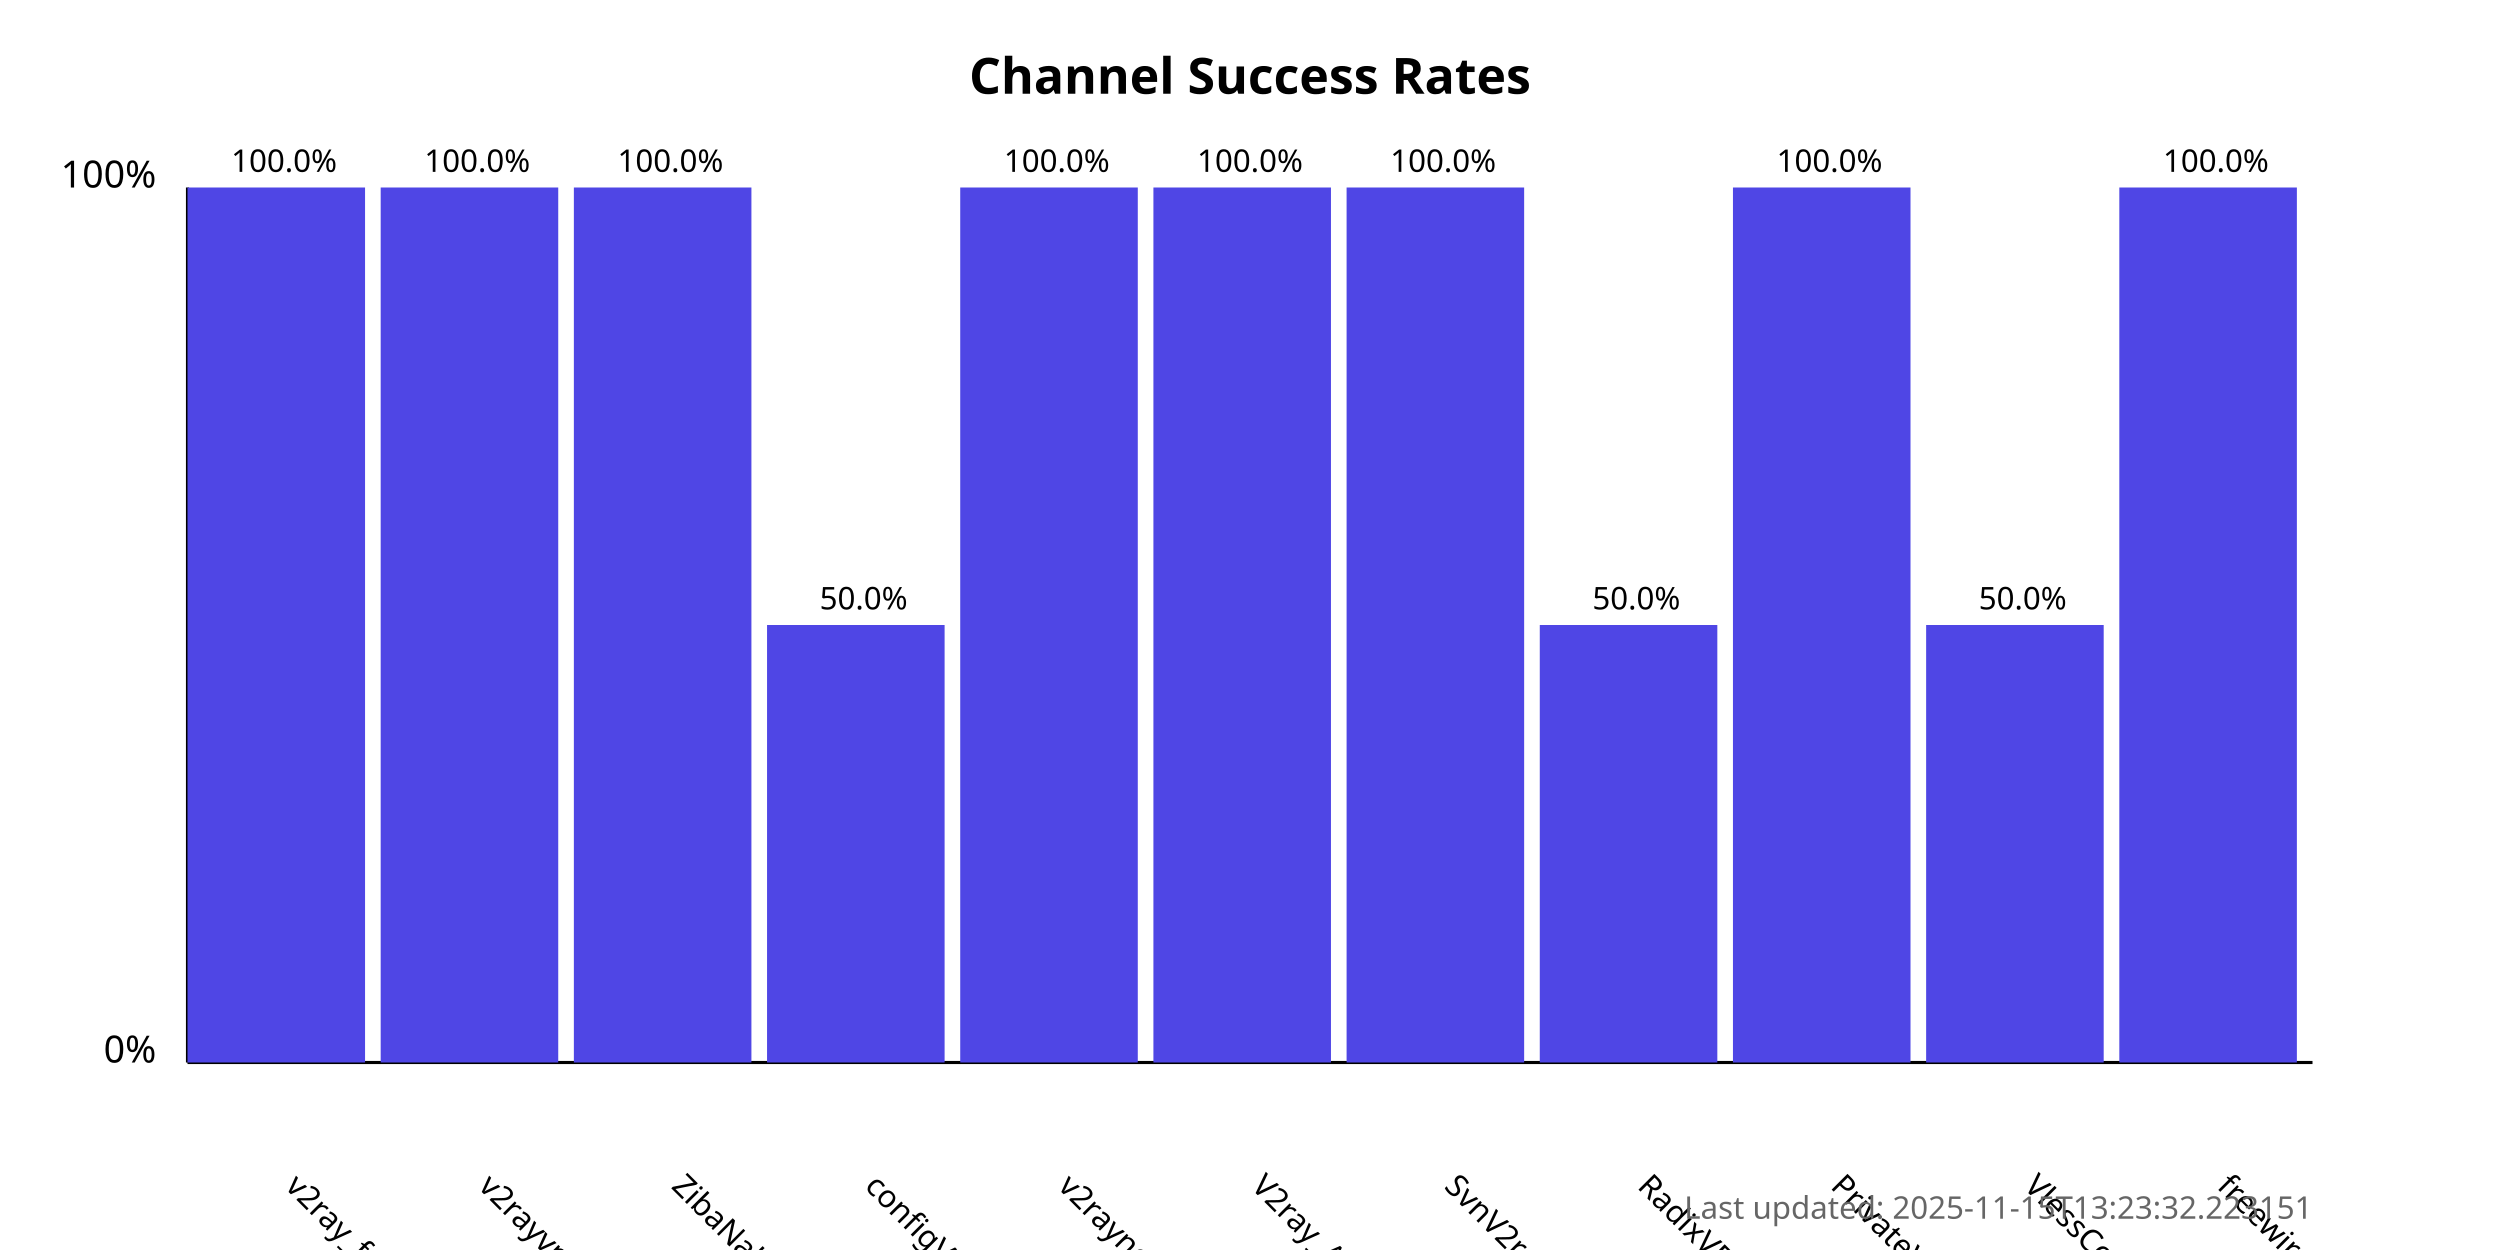
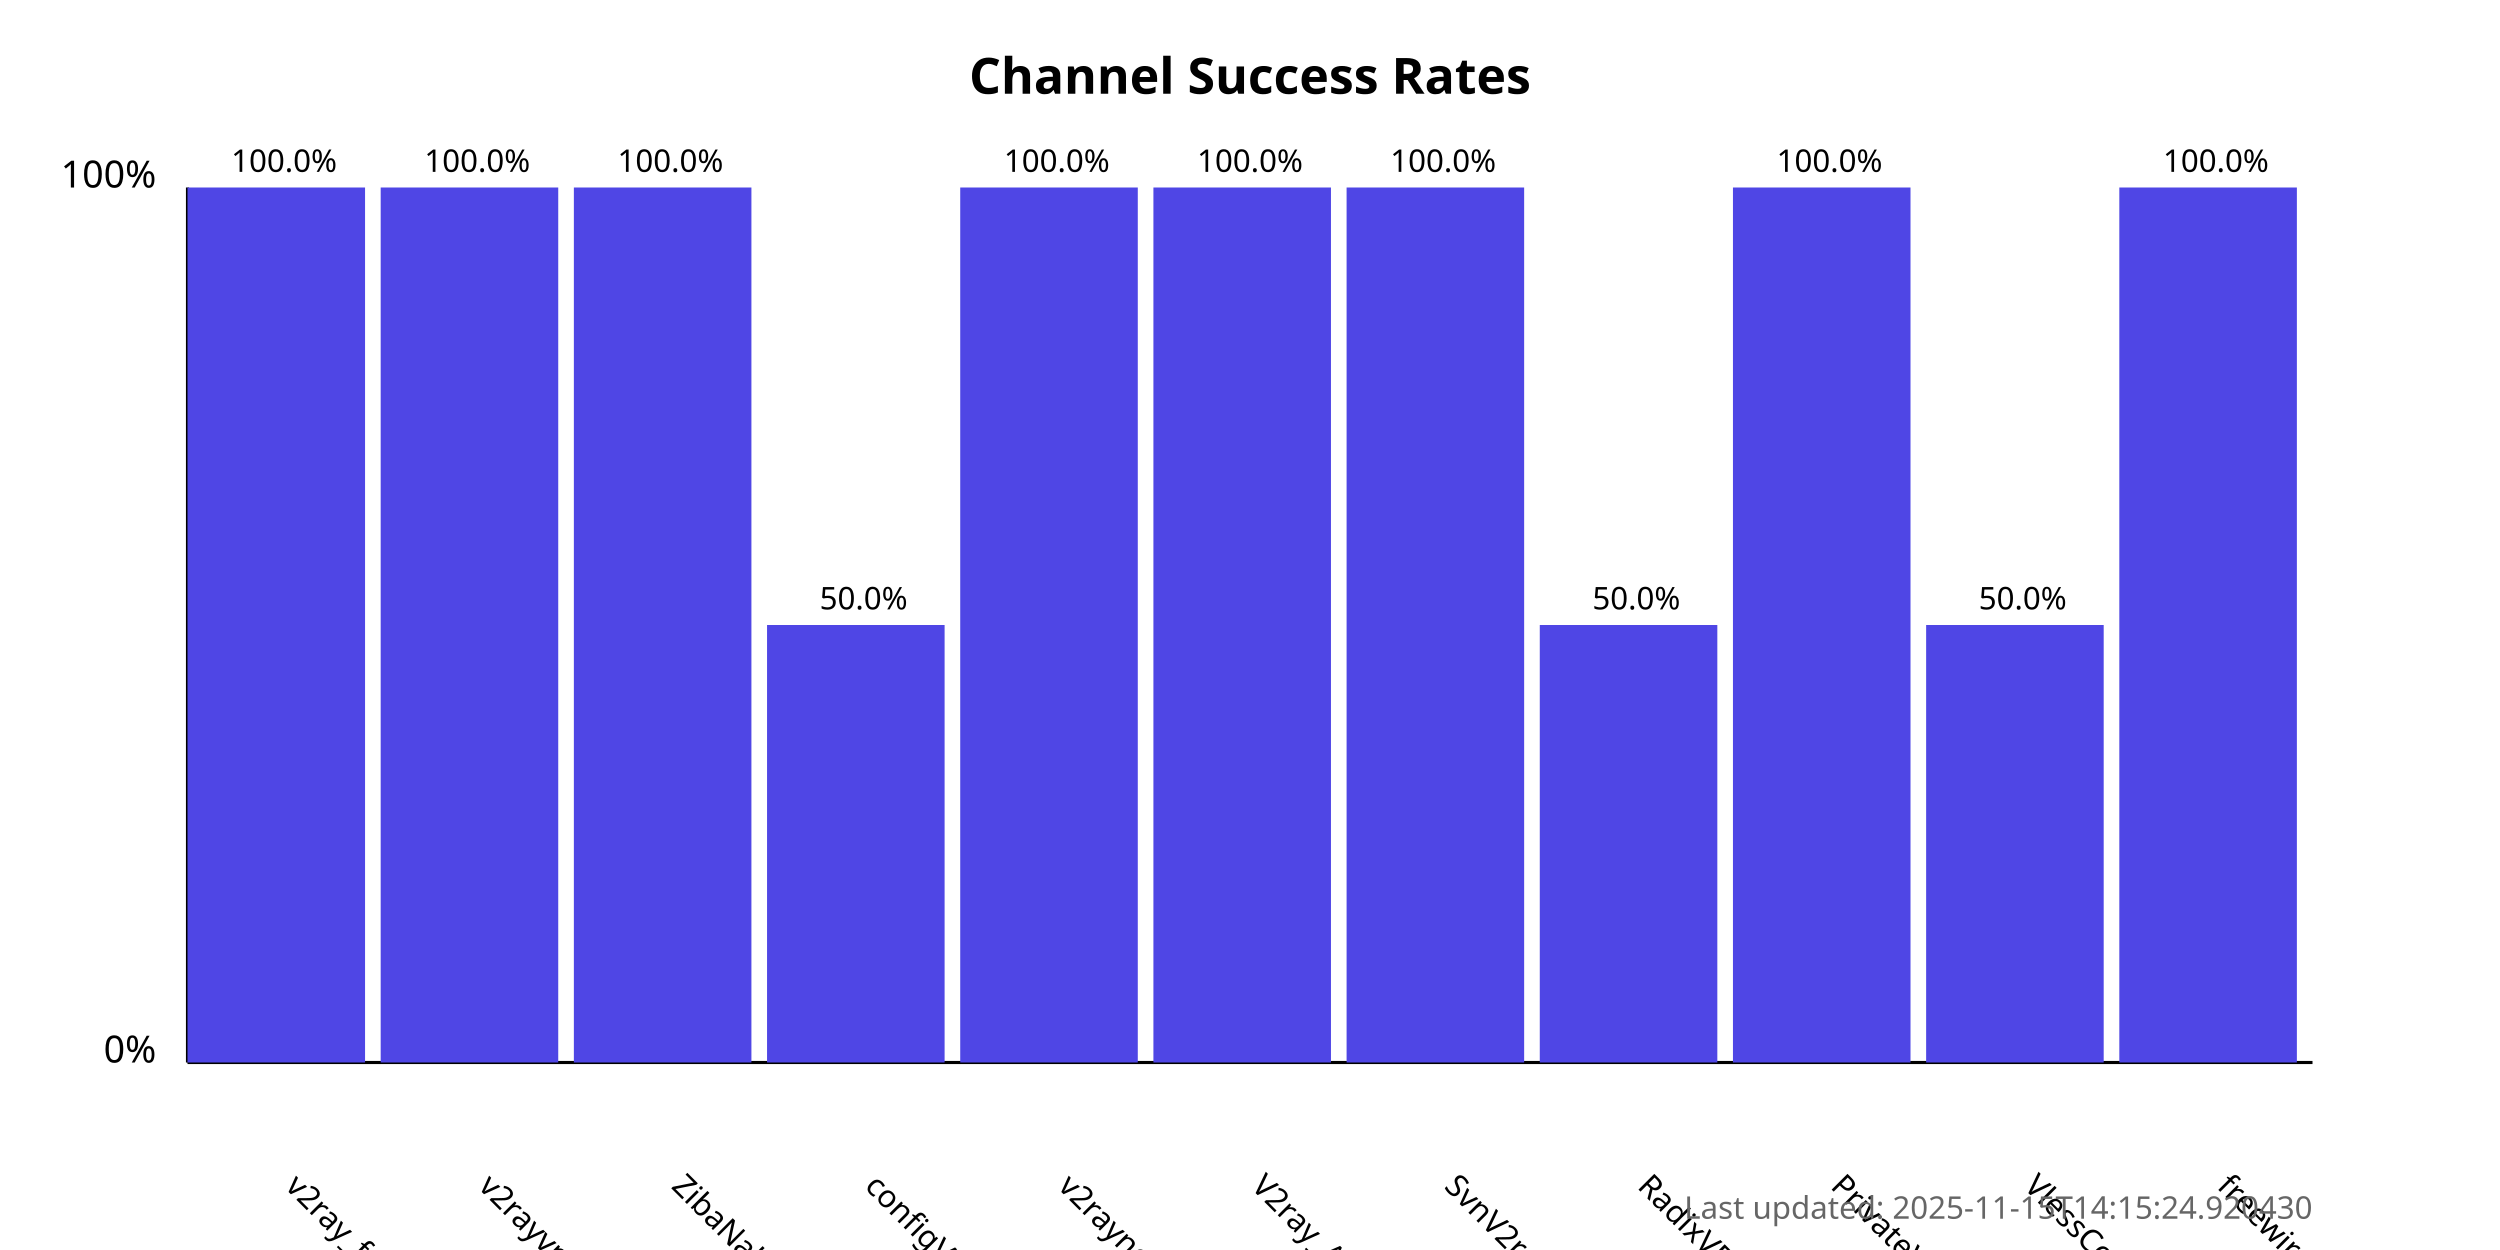
<svg xmlns="http://www.w3.org/2000/svg" width="800" height="400">
  <style>
            .chart-title { font: bold 16px sans-serif; }
            .axis-label { font: 12px sans-serif; }
            .tick-label { font: 10px sans-serif; }
            .bar { fill: #4f46e5; }
            .bar:hover { fill: #6366f1; }
            .timestamp { font: 10px sans-serif; fill: #666; }
        </style>
  <text x="400.0" y="30" text-anchor="middle" class="chart-title">
            Channel Success Rates
        </text>
  <line x1="60" y1="340" x2="60" y2="60" stroke="black" stroke-width="1" />
  <line x1="60" y1="340" x2="740" y2="340" stroke="black" stroke-width="1" />
  <text x="50" y="340" text-anchor="end" class="axis-label">0%</text>
  <text x="50" y="60" text-anchor="end" class="axis-label">100%</text>
  <g>
    <rect x="60" y="60.0" width="56.818" height="280.0" class="bar" />
    <text x="90.909" y="380" transform="rotate(45, 90.90909, 380)" text-anchor="start" class="tick-label">
                v2ray_free_conf
            </text>
    <text x="90.909" y="55.0" text-anchor="middle" class="tick-label">
                100.0%
            </text>
  </g>
  <g>
    <rect x="121.818" y="60.0" width="56.818" height="280.0" class="bar" />
    <text x="152.727" y="380" transform="rotate(45, 152.7273, 380)" text-anchor="start" class="tick-label">
                v2rayvpno
            </text>
    <text x="152.727" y="55.0" text-anchor="middle" class="tick-label">
                100.0%
            </text>
  </g>
  <g>
    <rect x="183.636" y="60.0" width="56.818" height="280.0" class="bar" />
    <text x="214.545" y="380" transform="rotate(45, 214.5455, 380)" text-anchor="start" class="tick-label">
                ZibaNabz
            </text>
    <text x="214.545" y="55.0" text-anchor="middle" class="tick-label">
                100.0%
            </text>
  </g>
  <g>
    <rect x="245.455" y="200.0" width="56.818" height="140.0" class="bar" />
    <text x="276.364" y="380" transform="rotate(45, 276.3636, 380)" text-anchor="start" class="tick-label">
                configV2rayForFree
            </text>
    <text x="276.364" y="195.0" text-anchor="middle" class="tick-label">
                50.0%
            </text>
  </g>
  <g>
    <rect x="307.273" y="60.0" width="56.818" height="280.0" class="bar" />
    <text x="338.182" y="380" transform="rotate(45, 338.1818, 380)" text-anchor="start" class="tick-label">
                v2rayngvpn
            </text>
    <text x="338.182" y="55.0" text-anchor="middle" class="tick-label">
                100.0%
            </text>
  </g>
  <g>
    <rect x="369.091" y="60.0" width="56.818" height="280.0" class="bar" />
    <text x="400.0" y="380" transform="rotate(45, 400.0, 380)" text-anchor="start" class="tick-label">
                V2ray_Alpha
            </text>
    <text x="400.0" y="55.0" text-anchor="middle" class="tick-label">
                100.0%
            </text>
  </g>
  <g>
    <rect x="430.909" y="60.0" width="56.818" height="280.0" class="bar" />
    <text x="461.818" y="380" transform="rotate(45, 461.8182, 380)" text-anchor="start" class="tick-label">
                SvnV2ray
            </text>
    <text x="461.818" y="55.0" text-anchor="middle" class="tick-label">
                100.0%
            </text>
  </g>
  <g>
    <rect x="492.727" y="200.0" width="56.818" height="140.0" class="bar" />
    <text x="523.636" y="380" transform="rotate(45, 523.6364, 380)" text-anchor="start" class="tick-label">
                RadixVPN
            </text>
    <text x="523.636" y="195.0" text-anchor="middle" class="tick-label">
                50.0%
            </text>
  </g>
  <g>
    <rect x="554.545" y="60.0" width="56.818" height="280.0" class="bar" />
    <text x="585.455" y="380" transform="rotate(45, 585.4545, 380)" text-anchor="start" class="tick-label">
                PrivateVPNs
            </text>
    <text x="585.455" y="55.0" text-anchor="middle" class="tick-label">
                100.0%
            </text>
  </g>
  <g>
    <rect x="616.364" y="200.0" width="56.818" height="140.0" class="bar" />
    <text x="647.273" y="380" transform="rotate(45, 647.2727, 380)" text-anchor="start" class="tick-label">
                VlessConfig
            </text>
    <text x="647.273" y="195.0" text-anchor="middle" class="tick-label">
                50.0%
            </text>
  </g>
  <g>
    <rect x="678.182" y="60.0" width="56.818" height="280.0" class="bar" />
    <text x="709.091" y="380" transform="rotate(45, 709.0909, 380)" text-anchor="start" class="tick-label">
                freewireguard
            </text>
    <text x="709.091" y="55.0" text-anchor="middle" class="tick-label">
                100.0%
            </text>
  </g>
  <text x="740" y="390" text-anchor="end" class="timestamp">
-             Last updated: 2025-11-15T13:23:32.223151
+             Last updated: 2025-11-15T14:15:24.920430
        </text>
</svg>
